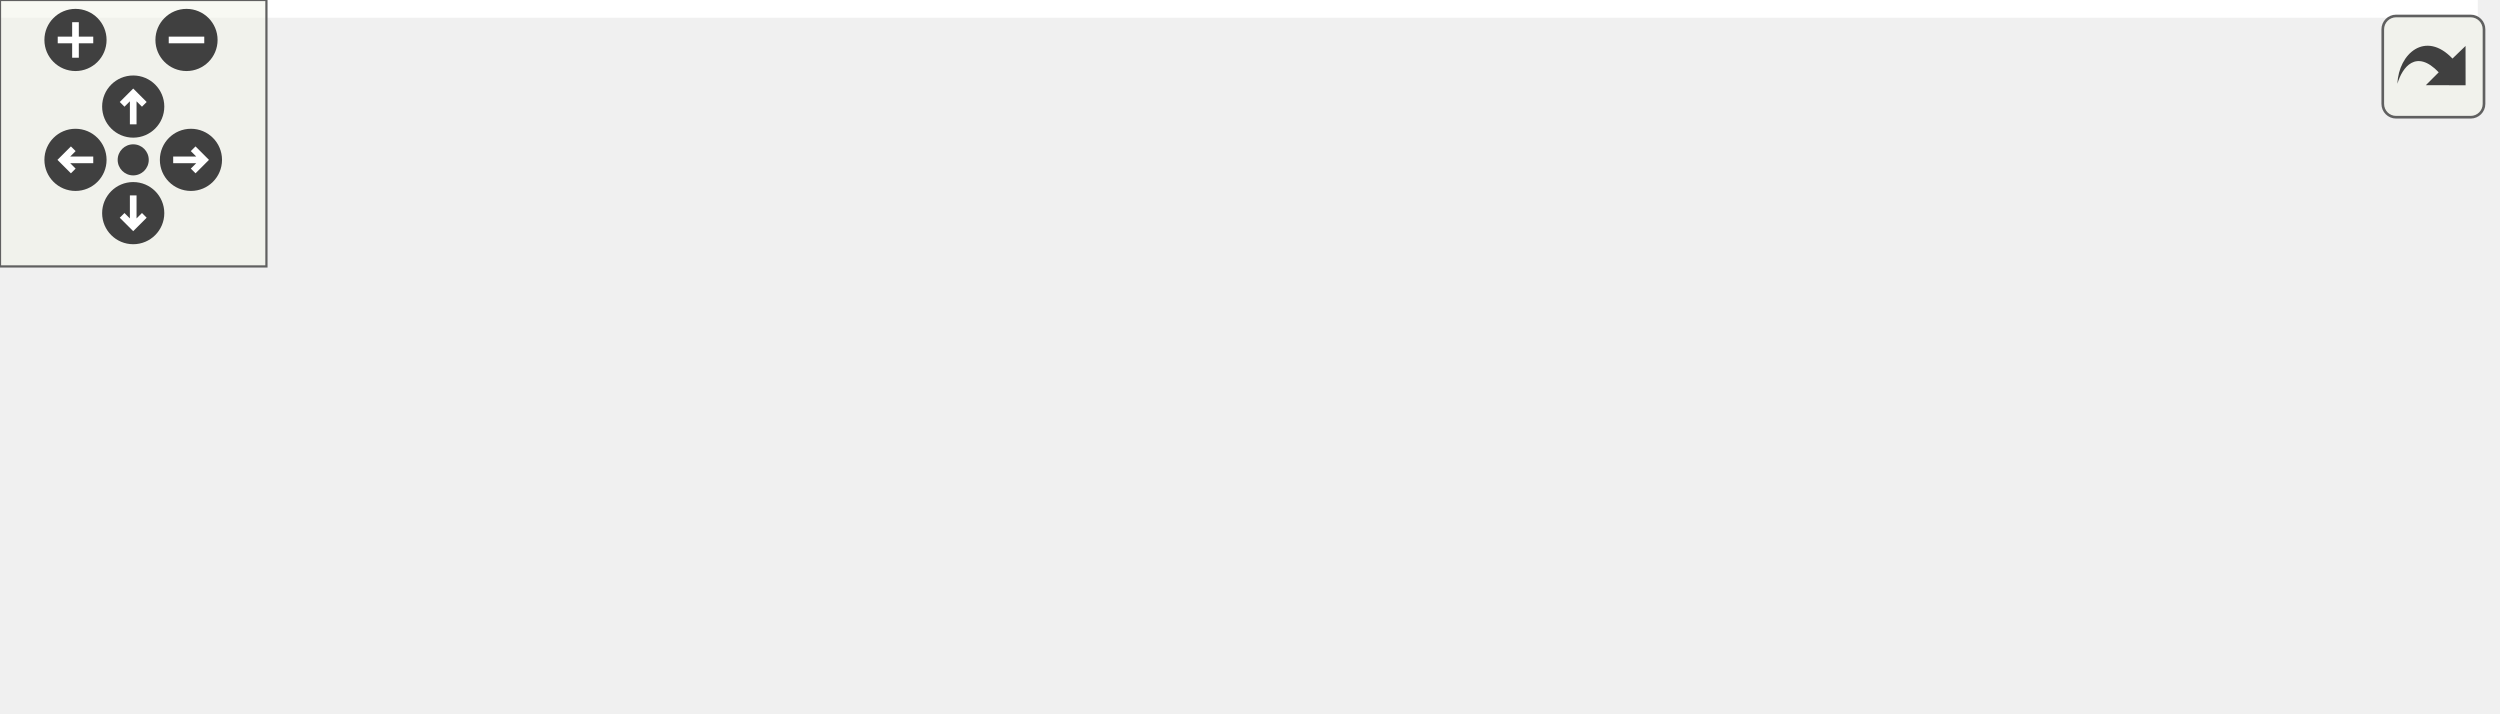
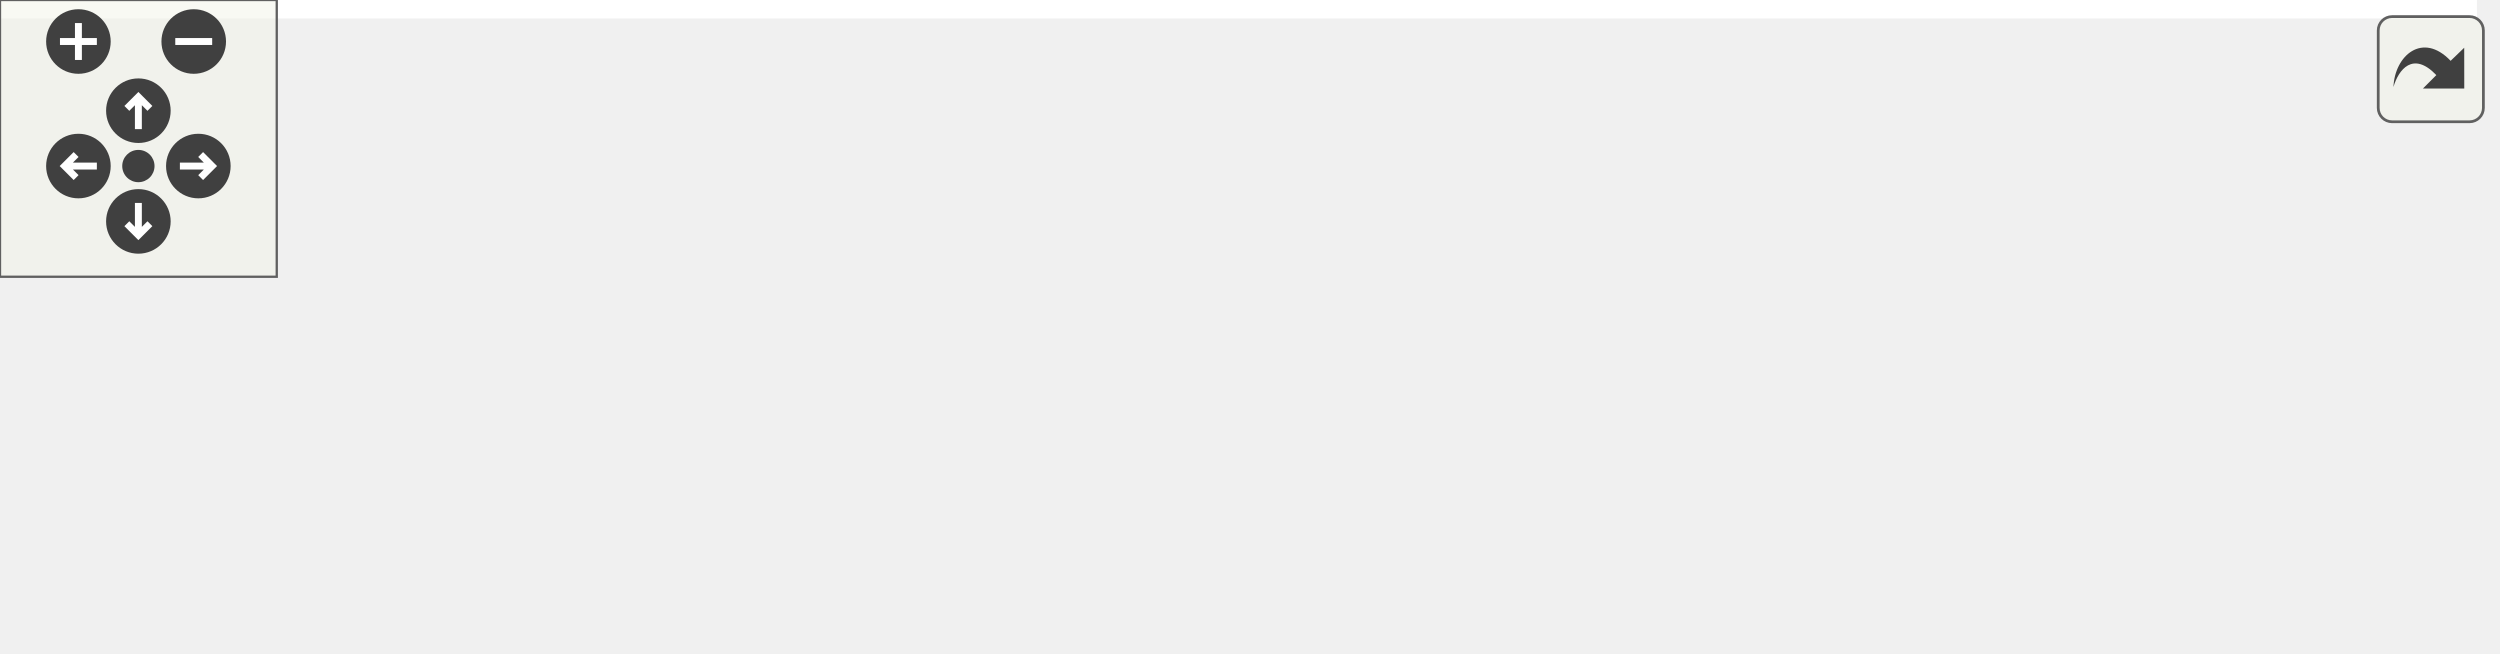
<svg xmlns="http://www.w3.org/2000/svg" xmlns:xlink="http://www.w3.org/1999/xlink" id="main" version="1.1" xml:space="preserve">
  <style type="text/css">
.edge:hover path { stroke: red; }
.edge:hover polygon { stroke: red; fill: red; }
</style>
  <defs>
    <circle id="rim" cx="0" cy="0" r="7" />
    <circle id="rim2" cx="0" cy="0" r="3.5" />
    <g id="zoomPlus">
      <use xlink:href="#rim" fill="#404040">
        <set attributeName="fill" to="#808080" begin="zoomplus.mouseover" end="zoomplus.mouseout" />
      </use>
      <path d="M-4,0h8M0,-4v8" fill="none" stroke="white" stroke-width="1.5" pointer-events="none" />
    </g>
    <g id="zoomMin">
      <use xlink:href="#rim" fill="#404040">
        <set attributeName="fill" to="#808080" begin="zoomminus.mouseover" end="zoomminus.mouseout" />
      </use>
      <path d="M-4,0h8" fill="none" stroke="white" stroke-width="1.5" pointer-events="none" />
    </g>
    <g id="dirArrow">
      <path fill="none" stroke="white" stroke-width="1.5" d="M0,-3.0v7 M-2.5,-0.5L0,-3.0L2.5,-0.5" />
    </g>
    <g id="resetDef">
      <use xlink:href="#rim2" fill="#404040">
        <set attributeName="fill" to="#808080" begin="reset.mouseover" end="reset.mouseout" />
      </use>
    </g>
  </defs>
  <svg id="graph" class="graph">
    <g id="viewport">
-       <polygon fill="white" stroke="transparent" points="-4,4 -4,-100 558,-100 558,4 -4,4" />
+       <polygon fill="white" stroke="transparent" points="-4,4 -4,-81 537,-81 537,4 -4,4" />
      <g id="node1" class="node">
        <g id="a_node1">
          <a xlink:title="Decodes the payload from a PJON packet and converts it to thingsboard MQTT JSON.">
-             <polygon fill="#bfbfbf" stroke="black" points="402,-57.5 402,-76.5 554,-76.5 554,-57.5 402,-57.5" />
-             <text text-anchor="middle" x="478" y="-64.5" font-family="Helvetica,sans-Serif" font-size="10.00">Device::decodePacketFields</text>
+             <polygon fill="#bfbfbf" stroke="black" points="381,-38.5 381,-57.5 533,-57.5 533,-38.5 381,-38.5" />
+             <text text-anchor="middle" x="457" y="-45.5" font-family="Helvetica,sans-Serif" font-size="10.00">Device::decodePacketFields</text>
          </a>
        </g>
      </g>
      <g id="node2" class="node">
        <g id="a_node2">
          <a xlink:href="class_device.html#af62935178e82991678e319e5b840edbf" target="_top" xlink:title="Decodes the payload from a PJON packet and converts it to thingsboard MQTT JSON. Also adds on packet ...">
-             <polygon fill="white" stroke="black" points="214,-76.5 214,-95.5 366,-95.5 366,-76.5 214,-76.5" />
-             <text text-anchor="middle" x="290" y="-83.5" font-family="Helvetica,sans-Serif" font-size="10.00">Device::decodePacketFields</text>
+             <polygon fill="white" stroke="black" points="193,-57.5 193,-76.5 345,-76.5 345,-57.5 193,-57.5" />
+             <text text-anchor="middle" x="269" y="-64.5" font-family="Helvetica,sans-Serif" font-size="10.00">Device::decodePacketFields</text>
          </a>
        </g>
      </g>
      <g id="edge1" class="edge">
-         <path fill="none" stroke="midnightblue" d="M391.85,-75.7C383.26,-76.58 374.57,-77.46 366.1,-78.33" />
-         <polygon fill="midnightblue" stroke="midnightblue" points="392.29,-79.17 401.88,-74.67 391.58,-72.21 392.29,-79.17" />
+         <path fill="none" stroke="midnightblue" d="M370.85,-56.7C362.26,-57.58 353.57,-58.46 345.1,-59.33" />
+         <polygon fill="midnightblue" stroke="midnightblue" points="371.29,-60.17 380.88,-55.67 370.58,-53.21 371.29,-60.17" />
      </g>
      <g id="node3" class="node">
        <g id="a_node3">
          <a xlink:href="lora_8cpp.html#a73337b280bec4397780b012ccc949113" target="_top" xlink:title="Handles an incoming packet received from the radio and adds the given snr and rssi to the packet.">
-             <polygon fill="white" stroke="black" points="251.5,-38.5 251.5,-57.5 328.5,-57.5 328.5,-38.5 251.5,-38.5" />
-             <text text-anchor="middle" x="290" y="-45.5" font-family="Helvetica,sans-Serif" font-size="10.00">pjonReceive</text>
+             <polygon fill="white" stroke="black" points="230.5,-19.5 230.5,-38.5 307.5,-38.5 307.5,-19.5 230.5,-19.5" />
+             <text text-anchor="middle" x="269" y="-26.5" font-family="Helvetica,sans-Serif" font-size="10.00">pjonReceive</text>
          </a>
        </g>
      </g>
      <g id="edge2" class="edge">
-         <path fill="none" stroke="midnightblue" d="M391.76,-58.29C369.6,-56.03 346.85,-53.71 328.59,-51.84" />
-         <polygon fill="midnightblue" stroke="midnightblue" points="391.58,-61.79 401.88,-59.33 392.29,-54.83 391.58,-61.79" />
+         <path fill="none" stroke="midnightblue" d="M370.76,-39.29C348.6,-37.03 325.85,-34.71 307.59,-32.84" />
+         <polygon fill="midnightblue" stroke="midnightblue" points="370.58,-42.79 380.88,-40.33 371.29,-35.83 370.58,-42.79" />
      </g>
      <g id="node4" class="node">
        <g id="a_node4">
-           <a xlink:href="lora_8cpp.html#aa8801dfe2a42386ac27371814cc9f987" target="_top" xlink:title="&quot;Receives&quot; some fake data for testing purposes.">
-             <polygon fill="white" stroke="black" points="80,-76.5 80,-95.5 178,-95.5 178,-76.5 80,-76.5" />
-             <text text-anchor="middle" x="129" y="-83.5" font-family="Helvetica,sans-Serif" font-size="10.00">fakeReceiveTask</text>
+           <a xlink:href="lora_8cpp.html#a0b02ed993c4ccbea85307991879844a6" target="_top" xlink:title="Handles an incoming packet received from the radio. Uses the latest received snr and rssi.">
+             <polygon fill="white" stroke="black" points="80,-38.5 80,-57.5 157,-57.5 157,-38.5 80,-38.5" />
+             <text text-anchor="middle" x="118.5" y="-45.5" font-family="Helvetica,sans-Serif" font-size="10.00">pjonReceive</text>
          </a>
        </g>
      </g>
      <g id="edge3" class="edge">
-         <path fill="none" stroke="midnightblue" d="M241.5,-59.35C218.68,-64.81 191.64,-71.27 169.91,-76.46" />
-         <polygon fill="midnightblue" stroke="midnightblue" points="242.41,-62.73 251.32,-57.01 240.78,-55.93 242.41,-62.73" />
+         <path fill="none" stroke="midnightblue" d="M220.09,-35.13C199.65,-37.74 176.17,-40.75 157.03,-43.2" />
+         <polygon fill="midnightblue" stroke="midnightblue" points="220.67,-38.58 230.14,-33.84 219.78,-31.64 220.67,-38.58" />
      </g>
      <g id="node5" class="node">
        <g id="a_node5">
-           <a xlink:href="lora_8cpp.html#a0b02ed993c4ccbea85307991879844a6" target="_top" xlink:title="Handles an incoming packet received from the radio. Uses the latest received snr and rssi.">
-             <polygon fill="white" stroke="black" points="90.5,-38.5 90.5,-57.5 167.5,-57.5 167.5,-38.5 90.5,-38.5" />
-             <text text-anchor="middle" x="129" y="-45.5" font-family="Helvetica,sans-Serif" font-size="10.00">pjonReceive</text>
+           <a xlink:href="lora_8cpp.html#a6042a1af9411d9eafc7088497f536eb8" target="_top" xlink:title="&quot;Receives&quot; some fake data for testing purposes.">
+             <polygon fill="white" stroke="black" points="89,-0.5 89,-19.5 148,-19.5 148,-0.5 89,-0.5" />
+             <text text-anchor="middle" x="118.5" y="-7.5" font-family="Helvetica,sans-Serif" font-size="10.00">pjonTask</text>
          </a>
        </g>
      </g>
      <g id="edge4" class="edge">
-         <path fill="none" stroke="midnightblue" d="M241.19,-48C217.66,-48 189.69,-48 167.69,-48" />
-         <polygon fill="midnightblue" stroke="midnightblue" points="241.32,-51.5 251.32,-48 241.32,-44.5 241.32,-51.5" />
+         <path fill="none" stroke="midnightblue" d="M219.97,-22.85C196.36,-19.83 168.7,-16.29 148.38,-13.7" />
+         <polygon fill="midnightblue" stroke="midnightblue" points="219.78,-26.36 230.14,-24.16 220.67,-19.42 219.78,-26.36" />
      </g>
      <g id="node6" class="node">
        <g id="a_node6">
-           <a xlink:href="lora_8cpp.html#a6042a1af9411d9eafc7088497f536eb8" target="_top" xlink:title="Task that manages the pjon protocol and radio.">
-             <polygon fill="white" stroke="black" points="99.5,-0.5 99.5,-19.5 158.5,-19.5 158.5,-0.5 99.5,-0.5" />
-             <text text-anchor="middle" x="129" y="-7.5" font-family="Helvetica,sans-Serif" font-size="10.00">pjonTask</text>
-           </a>
-         </g>
-       </g>
-       <g id="edge5" class="edge">
-         <path fill="none" stroke="midnightblue" d="M241.33,-36.61C214.42,-30.18 181.69,-22.35 158.71,-16.86" />
-         <polygon fill="midnightblue" stroke="midnightblue" points="240.78,-40.07 251.32,-38.99 242.41,-33.27 240.78,-40.07" />
-       </g>
-       <g id="node7" class="node">
-         <g id="a_node7">
          <a xlink:href="main_8cpp.html#a4fc01d736fe50cf5b977f755b675f11d" target="_top" xlink:title=" ">
            <polygon fill="white" stroke="black" points="0,-0.5 0,-19.5 44,-19.5 44,-0.5 0,-0.5" />
            <text text-anchor="middle" x="22" y="-7.5" font-family="Helvetica,sans-Serif" font-size="10.00">setup</text>
          </a>
        </g>
      </g>
-       <g id="edge6" class="edge">
-         <path fill="none" stroke="midnightblue" d="M89.14,-10C73.99,-10 57.2,-10 44.33,-10" />
-         <polygon fill="midnightblue" stroke="midnightblue" points="89.31,-13.5 99.31,-10 89.31,-6.5 89.31,-13.5" />
+       <g id="edge5" class="edge">
+         <path fill="none" stroke="midnightblue" d="M78.72,-10C66.84,-10 54.23,-10 44.01,-10" />
+         <polygon fill="midnightblue" stroke="midnightblue" points="78.89,-13.5 88.89,-10 78.89,-6.5 78.89,-13.5" />
      </g>
    </g>
  </svg>
  <g id="navigator" transform="translate(0 0)" fill="#404254">
    <rect fill="#f2f5e9" fill-opacity="0.5" stroke="#606060" stroke-width=".5" x="0" y="0" width="60" height="60" />
    <use id="zoomplus" xlink:href="#zoomPlus" x="17" y="9" />
    <use id="zoomminus" xlink:href="#zoomMin" x="42" y="9" />
    <use id="reset" xlink:href="#resetDef" x="30" y="36" />
    <g id="arrowUp" xlink:href="#dirArrow" transform="translate(30 24)">
      <use xlink:href="#rim" fill="#404040">
        <set attributeName="fill" to="#808080" begin="arrowUp.mouseover" end="arrowUp.mouseout" />
      </use>
      <path fill="none" stroke="white" stroke-width="1.5" d="M0,-3.0v7 M-2.5,-0.5L0,-3.0L2.5,-0.5" />
    </g>
    <g id="arrowRight" xlink:href="#dirArrow" transform="rotate(90) translate(36 -43)">
      <use xlink:href="#rim" fill="#404040">
        <set attributeName="fill" to="#808080" begin="arrowRight.mouseover" end="arrowRight.mouseout" />
      </use>
      <path fill="none" stroke="white" stroke-width="1.5" d="M0,-3.0v7 M-2.5,-0.5L0,-3.0L2.5,-0.5" />
    </g>
    <g id="arrowDown" xlink:href="#dirArrow" transform="rotate(180) translate(-30 -48)">
      <use xlink:href="#rim" fill="#404040">
        <set attributeName="fill" to="#808080" begin="arrowDown.mouseover" end="arrowDown.mouseout" />
      </use>
      <path fill="none" stroke="white" stroke-width="1.5" d="M0,-3.0v7 M-2.5,-0.5L0,-3.0L2.5,-0.5" />
    </g>
    <g id="arrowLeft" xlink:href="#dirArrow" transform="rotate(270) translate(-36 17)">
      <use xlink:href="#rim" fill="#404040">
        <set attributeName="fill" to="#808080" begin="arrowLeft.mouseover" end="arrowLeft.mouseout" />
      </use>
      <path fill="none" stroke="white" stroke-width="1.5" d="M0,-3.0v7 M-2.5,-0.5L0,-3.0L2.5,-0.5" />
    </g>
  </g>
  <svg viewBox="0 0 15 15" width="100%" height="30px" preserveAspectRatio="xMaxYMin meet">
    <g id="arrow_out" transform="scale(0.3 0.3)">
      <a xlink:href="class_device_a35eba370894e0e1ec39f2043e466b2f6_icgraph_org.svg" target="_base">
        <rect id="button" ry="5" rx="5" y="6" x="6" height="38" width="38" fill="#f2f5e9" fill-opacity="0.5" stroke="#606060" stroke-width="1.0" />
        <path id="arrow" d="M 11.5,31.437 C 11.94,20.098 22.043,11.323 32.159,21.979 L 37.069,17.246 C 37.069,17.246 37.088,32 37.088,32 L 22.16,31.978 C 22.16,31.978 26.998,27.14 26.998,27.14 C 18.529,18.264 13.292,25.23 11.5,31.437 z" style="fill:#404040;" />
      </a>
    </g>
  </svg>
</svg>
